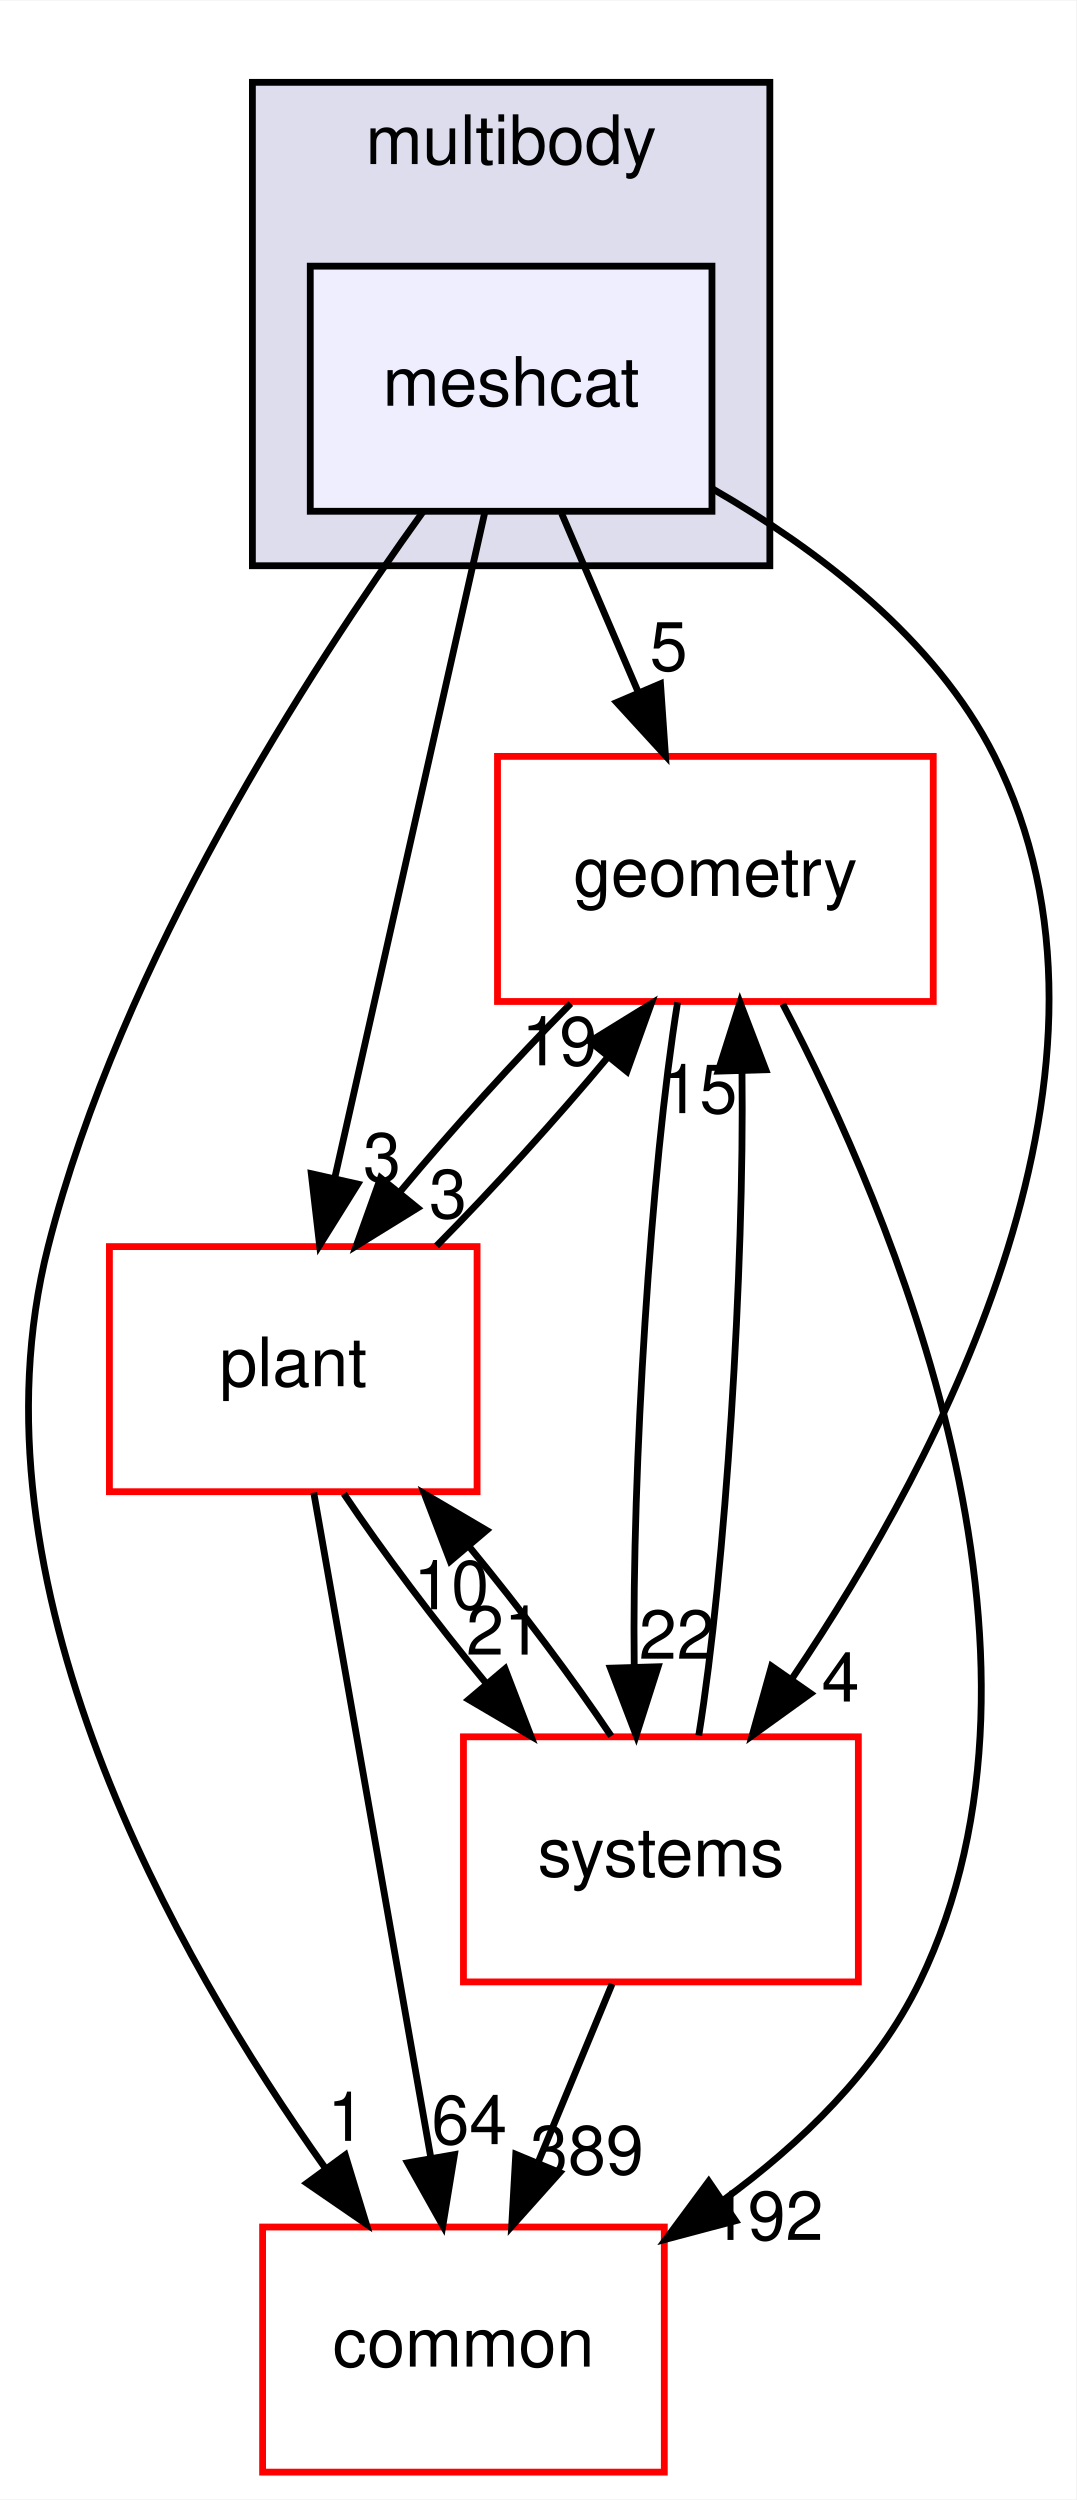
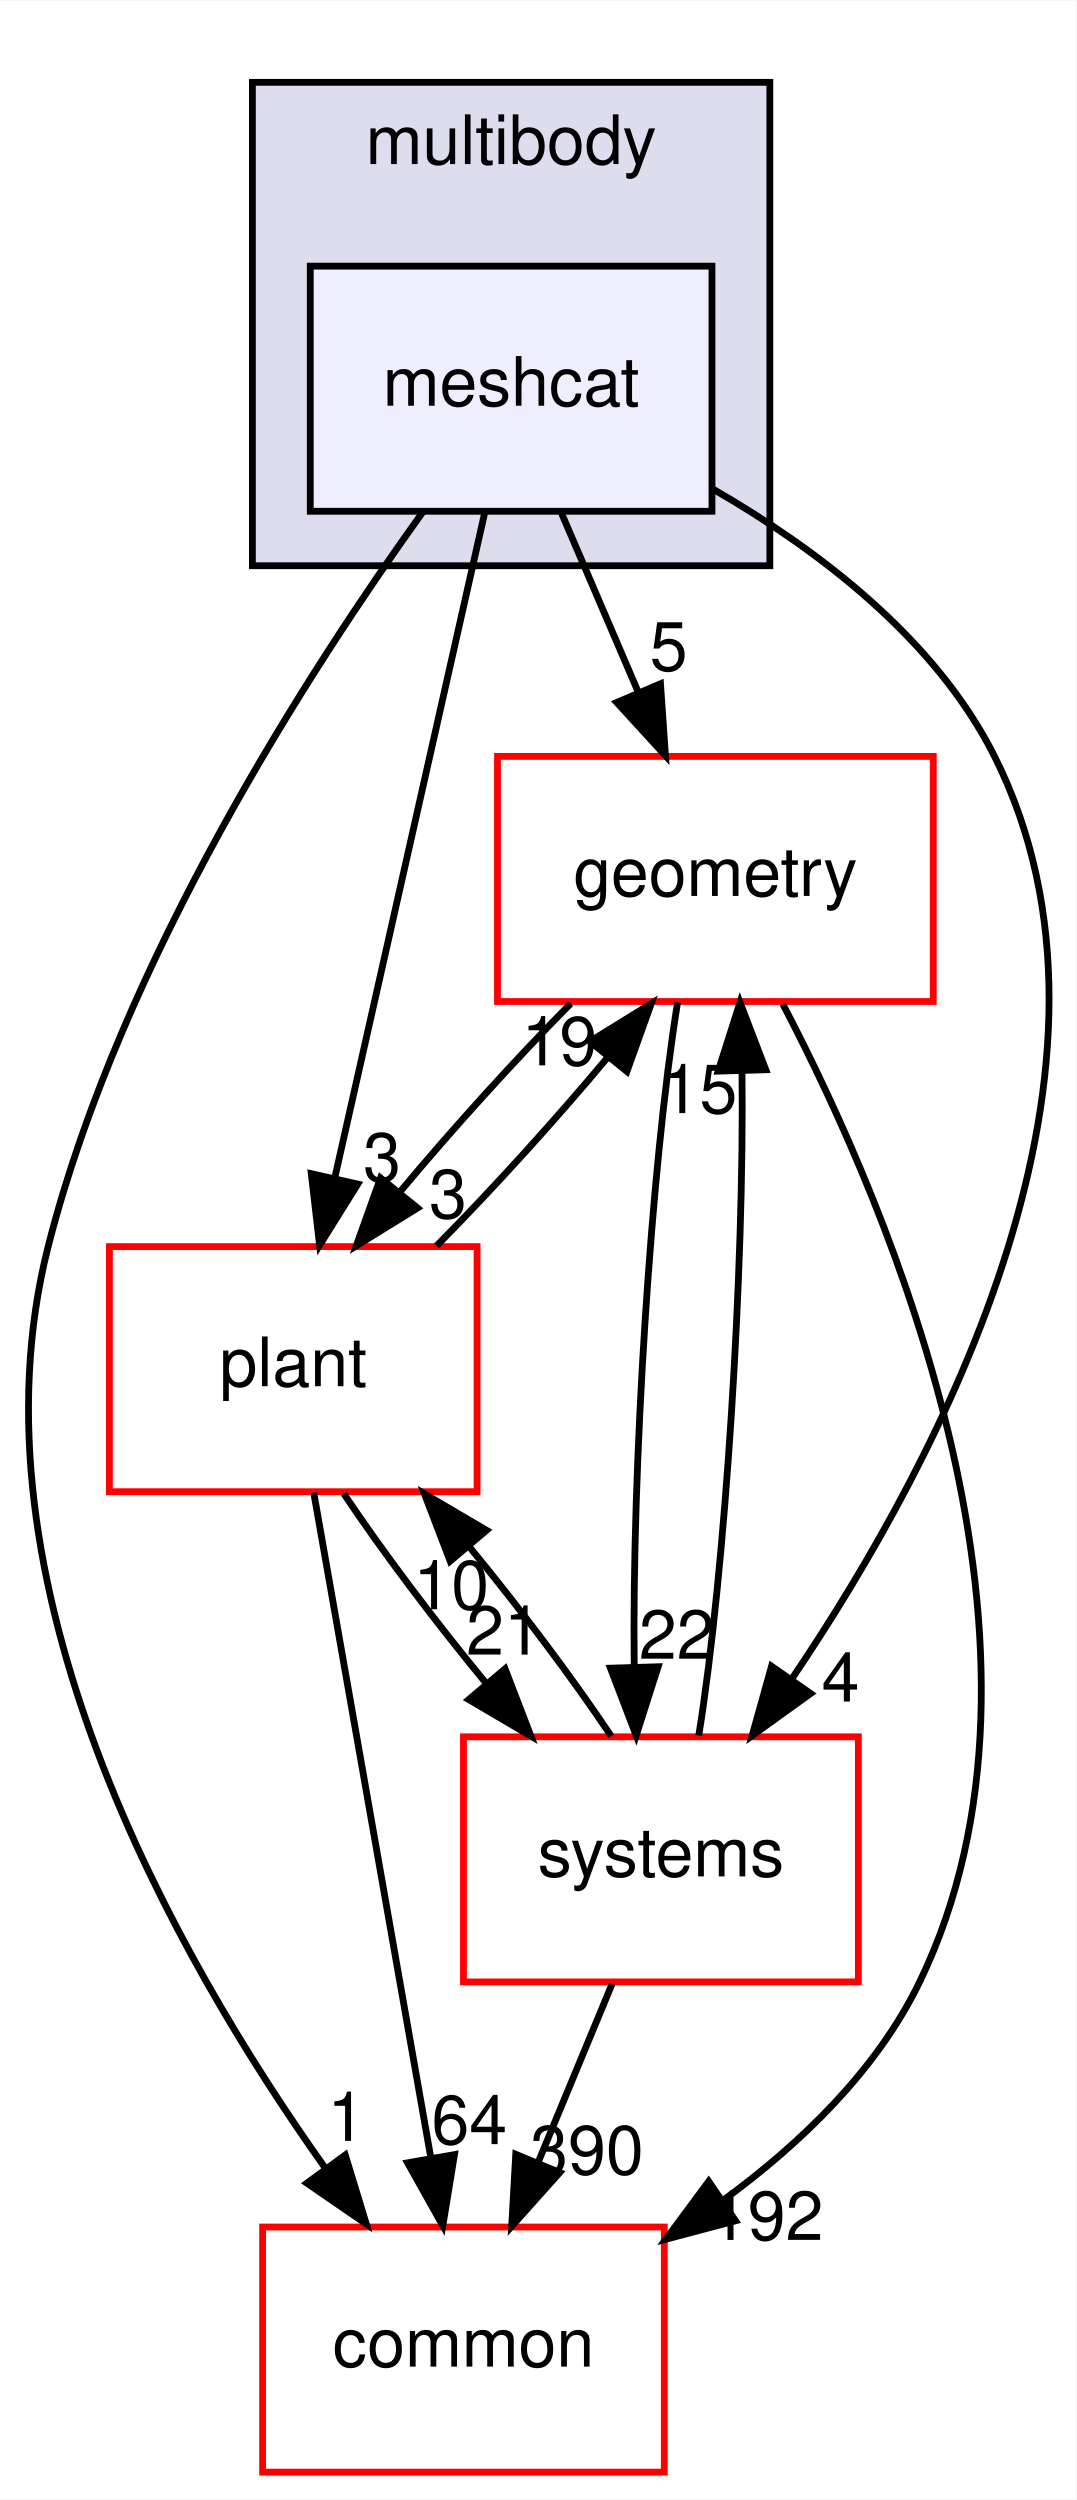
<svg xmlns="http://www.w3.org/2000/svg" xmlns:xlink="http://www.w3.org/1999/xlink" width="158pt" height="367pt" viewBox="0.00 0.00 158.08 367.00">
  <g id="graph0" class="graph" transform="scale(1 1) rotate(0) translate(4 363)">
    <polygon fill="white" stroke="transparent" points="-4,4 -4,-363 154.08,-363 154.08,4 -4,4" />
    <g id="clust1" class="cluster">
      <g id="a_clust1">
        <a xlink:href="dir_39b8b3c6654246a9c12332c930bc7d3f.html" target="_top" xlink:title="multibody">
          <polygon fill="#ddddee" stroke="black" points="33.07,-280 33.07,-351 109.07,-351 109.07,-280 33.07,-280" />
          <text text-anchor="middle" x="71.07" y="-339" font-family="Helvetica,sans-Serif" font-size="10.00">multibody</text>
        </a>
      </g>
    </g>
    <g id="node1" class="node">
      <g id="a_node1">
        <a xlink:href="dir_4e7f59081b2683f4314b7e1101ce9a3e.html" target="_top" xlink:title="meshcat">
          <polygon fill="#eeeeff" stroke="black" points="100.57,-324 41.57,-324 41.57,-288 100.57,-288 100.57,-324" />
          <text text-anchor="middle" x="71.07" y="-303.5" font-family="Helvetica,sans-Serif" font-size="10.00">meshcat</text>
        </a>
      </g>
    </g>
    <g id="node2" class="node">
      <g id="a_node2">
        <a xlink:href="dir_a36da230f0956f48b11c85f7d599788f.html" target="_top" xlink:title="common">
          <polygon fill="white" stroke="red" points="93.57,-36 34.57,-36 34.57,0 93.57,0 93.57,-36" />
          <text text-anchor="middle" x="64.07" y="-15.5" font-family="Helvetica,sans-Serif" font-size="10.00">common</text>
        </a>
      </g>
    </g>
    <g id="edge1" class="edge">
      <path fill="none" stroke="black" d="M58.15,-287.96C41.59,-264.93 13.73,-221.9 3.07,-180 -9.46,-130.75 21.56,-75.91 43.8,-44.62" />
      <polygon fill="black" stroke="black" points="46.71,-46.58 49.8,-36.44 41.07,-42.44 46.71,-46.58" />
      <g id="a_edge1-headlabel">
        <a xlink:href="dir_000080_000012.html" target="_top" xlink:title="1">
          <text text-anchor="middle" x="46.87" y="-48.65" font-family="Helvetica,sans-Serif" font-size="10.00">1</text>
        </a>
      </g>
    </g>
    <g id="node3" class="node">
      <g id="a_node3">
        <a xlink:href="dir_d739e095b49d8b72164589d00310017d.html" target="_top" xlink:title="geometry">
          <polygon fill="white" stroke="red" points="133.07,-252 69.07,-252 69.07,-216 133.07,-216 133.07,-252" />
          <text text-anchor="middle" x="101.07" y="-231.5" font-family="Helvetica,sans-Serif" font-size="10.00">geometry</text>
        </a>
      </g>
    </g>
    <g id="edge2" class="edge">
      <path fill="none" stroke="black" d="M78.48,-287.7C81.86,-279.81 85.94,-270.3 89.69,-261.55" />
      <polygon fill="black" stroke="black" points="93.01,-262.67 93.74,-252.1 86.58,-259.92 93.01,-262.67" />
      <g id="a_edge2-headlabel">
        <a xlink:href="dir_000080_000048.html" target="_top" xlink:title="5">
          <text text-anchor="middle" x="94.21" y="-264.6" font-family="Helvetica,sans-Serif" font-size="10.00">5</text>
        </a>
      </g>
    </g>
    <g id="node4" class="node">
      <g id="a_node4">
        <a xlink:href="dir_656f7d340c0f5b4ecaf881820f2aea38.html" target="_top" xlink:title="plant">
          <polygon fill="white" stroke="red" points="66.07,-180 12.07,-180 12.07,-144 66.07,-144 66.07,-180" />
          <text text-anchor="middle" x="39.07" y="-159.5" font-family="Helvetica,sans-Serif" font-size="10.00">plant</text>
        </a>
      </g>
    </g>
    <g id="edge3" class="edge">
      <path fill="none" stroke="black" d="M67.21,-287.87C61.73,-263.56 51.65,-218.82 45.15,-190.01" />
      <polygon fill="black" stroke="black" points="48.55,-189.18 42.94,-180.19 41.72,-190.71 48.55,-189.18" />
      <g id="a_edge3-headlabel">
        <a xlink:href="dir_000080_000083.html" target="_top" xlink:title="3">
          <text text-anchor="middle" x="52.11" y="-189.56" font-family="Helvetica,sans-Serif" font-size="10.00">3</text>
        </a>
      </g>
    </g>
    <g id="node5" class="node">
      <g id="a_node5">
        <a xlink:href="dir_b7a0e33b407baa23d8a077e33033c988.html" target="_top" xlink:title="systems">
          <polygon fill="white" stroke="red" points="122.07,-108 64.07,-108 64.07,-72 122.07,-72 122.07,-108" />
          <text text-anchor="middle" x="93.07" y="-87.5" font-family="Helvetica,sans-Serif" font-size="10.00">systems</text>
        </a>
      </g>
    </g>
    <g id="edge4" class="edge">
      <path fill="none" stroke="black" d="M100.68,-291.28C116.04,-282.44 133.38,-269.33 142.07,-252 164.69,-206.88 134.47,-149.34 112.42,-116.69" />
      <polygon fill="black" stroke="black" points="115.06,-114.36 106.47,-108.17 109.32,-118.37 115.06,-114.36" />
      <g id="a_edge4-headlabel">
        <a xlink:href="dir_000080_000096.html" target="_top" xlink:title="4">
          <text text-anchor="middle" x="119.45" y="-113.18" font-family="Helvetica,sans-Serif" font-size="10.00">4</text>
        </a>
      </g>
    </g>
    <g id="edge5" class="edge">
      <path fill="none" stroke="black" d="M110.97,-215.63C126.97,-185.07 154.48,-120.37 131.07,-72 124.78,-59 113.58,-48.22 102.12,-39.86" />
      <polygon fill="black" stroke="black" points="104.03,-36.92 93.79,-34.2 100.09,-42.71 104.03,-36.92" />
      <g id="a_edge5-headlabel">
        <a xlink:href="dir_000048_000012.html" target="_top" xlink:title="192">
          <text text-anchor="middle" x="108.6" y="-34.1" font-family="Helvetica,sans-Serif" font-size="10.00">192</text>
        </a>
      </g>
    </g>
    <g id="edge6" class="edge">
      <path fill="none" stroke="black" d="M79.83,-215.7C71.61,-207.39 62.46,-197.28 54.83,-188.14" />
      <polygon fill="black" stroke="black" points="57.33,-185.67 48.32,-180.1 51.89,-190.08 57.33,-185.67" />
      <g id="a_edge6-headlabel">
        <a xlink:href="dir_000048_000083.html" target="_top" xlink:title="3">
          <text text-anchor="middle" x="61.8" y="-184.18" font-family="Helvetica,sans-Serif" font-size="10.00">3</text>
        </a>
      </g>
    </g>
    <g id="edge7" class="edge">
      <path fill="none" stroke="black" d="M95.52,-215.87C91.6,-191.67 88.8,-147.21 89.15,-118.39" />
      <polygon fill="black" stroke="black" points="92.66,-118.29 89.44,-108.19 85.66,-118.08 92.66,-118.29" />
      <g id="a_edge7-headlabel">
        <a xlink:href="dir_000048_000096.html" target="_top" xlink:title="22">
          <text text-anchor="middle" x="95.39" y="-119.46" font-family="Helvetica,sans-Serif" font-size="10.00">22</text>
        </a>
      </g>
    </g>
    <g id="edge8" class="edge">
      <path fill="none" stroke="black" d="M42.08,-143.87C46.34,-119.67 54.17,-75.21 59.24,-46.39" />
      <polygon fill="black" stroke="black" points="62.75,-46.64 61.04,-36.19 55.86,-45.43 62.75,-46.64" />
      <g id="a_edge8-headlabel">
        <a xlink:href="dir_000083_000012.html" target="_top" xlink:title="64">
          <text text-anchor="middle" x="64.93" y="-48.18" font-family="Helvetica,sans-Serif" font-size="10.00">64</text>
        </a>
      </g>
    </g>
    <g id="edge9" class="edge">
      <path fill="none" stroke="black" d="M60.11,-180.1C68.39,-188.47 77.66,-198.69 85.36,-207.92" />
      <polygon fill="black" stroke="black" points="82.64,-210.13 91.66,-215.7 88.08,-205.72 82.64,-210.13" />
      <g id="a_edge9-headlabel">
        <a xlink:href="dir_000083_000048.html" target="_top" xlink:title="19">
          <text text-anchor="middle" x="78.17" y="-206.62" font-family="Helvetica,sans-Serif" font-size="10.00">19</text>
        </a>
      </g>
    </g>
    <g id="edge10" class="edge">
      <path fill="none" stroke="black" d="M46.5,-143.7C52.11,-135.3 59.81,-125.07 67.4,-115.86" />
      <polygon fill="black" stroke="black" points="70.18,-117.99 73.98,-108.1 64.84,-113.47 70.18,-117.99" />
      <g id="a_edge10-headlabel">
        <a xlink:href="dir_000083_000096.html" target="_top" xlink:title="21">
          <text text-anchor="middle" x="70.02" y="-120.07" font-family="Helvetica,sans-Serif" font-size="10.00">21</text>
        </a>
      </g>
    </g>
    <g id="edge11" class="edge">
      <path fill="none" stroke="black" d="M85.9,-71.7C82.63,-63.81 78.69,-54.3 75.06,-45.55" />
      <polygon fill="black" stroke="black" points="78.21,-44 71.15,-36.1 71.75,-46.68 78.21,-44" />
      <g id="a_edge11-headlabel">
-         <a xlink:href="dir_000096_000012.html" target="_top" xlink:title="389">
-           <text text-anchor="middle" x="82.21" y="-43.74" font-family="Helvetica,sans-Serif" font-size="10.00">389</text>
+         <a xlink:href="dir_000096_000012.html" target="_top" xlink:title="390">
+           <text text-anchor="middle" x="82.21" y="-43.74" font-family="Helvetica,sans-Serif" font-size="10.00">390</text>
        </a>
      </g>
    </g>
    <g id="edge12" class="edge">
      <path fill="none" stroke="black" d="M98.63,-108.19C102.55,-132.42 105.34,-176.89 104.98,-205.68" />
      <polygon fill="black" stroke="black" points="101.48,-205.77 104.69,-215.87 108.47,-205.98 101.48,-205.77" />
      <g id="a_edge12-headlabel">
        <a xlink:href="dir_000096_000048.html" target="_top" xlink:title="15">
          <text text-anchor="middle" x="98.74" y="-199.6" font-family="Helvetica,sans-Serif" font-size="10.00">15</text>
        </a>
      </g>
    </g>
    <g id="edge13" class="edge">
      <path fill="none" stroke="black" d="M85.77,-108.1C80.19,-116.47 72.51,-126.69 64.92,-135.92" />
      <polygon fill="black" stroke="black" points="62.12,-133.8 58.33,-143.7 67.46,-138.33 62.12,-133.8" />
      <g id="a_edge13-headlabel">
        <a xlink:href="dir_000096_000083.html" target="_top" xlink:title="10">
          <text text-anchor="middle" x="62.28" y="-126.73" font-family="Helvetica,sans-Serif" font-size="10.00">10</text>
        </a>
      </g>
    </g>
  </g>
</svg>
